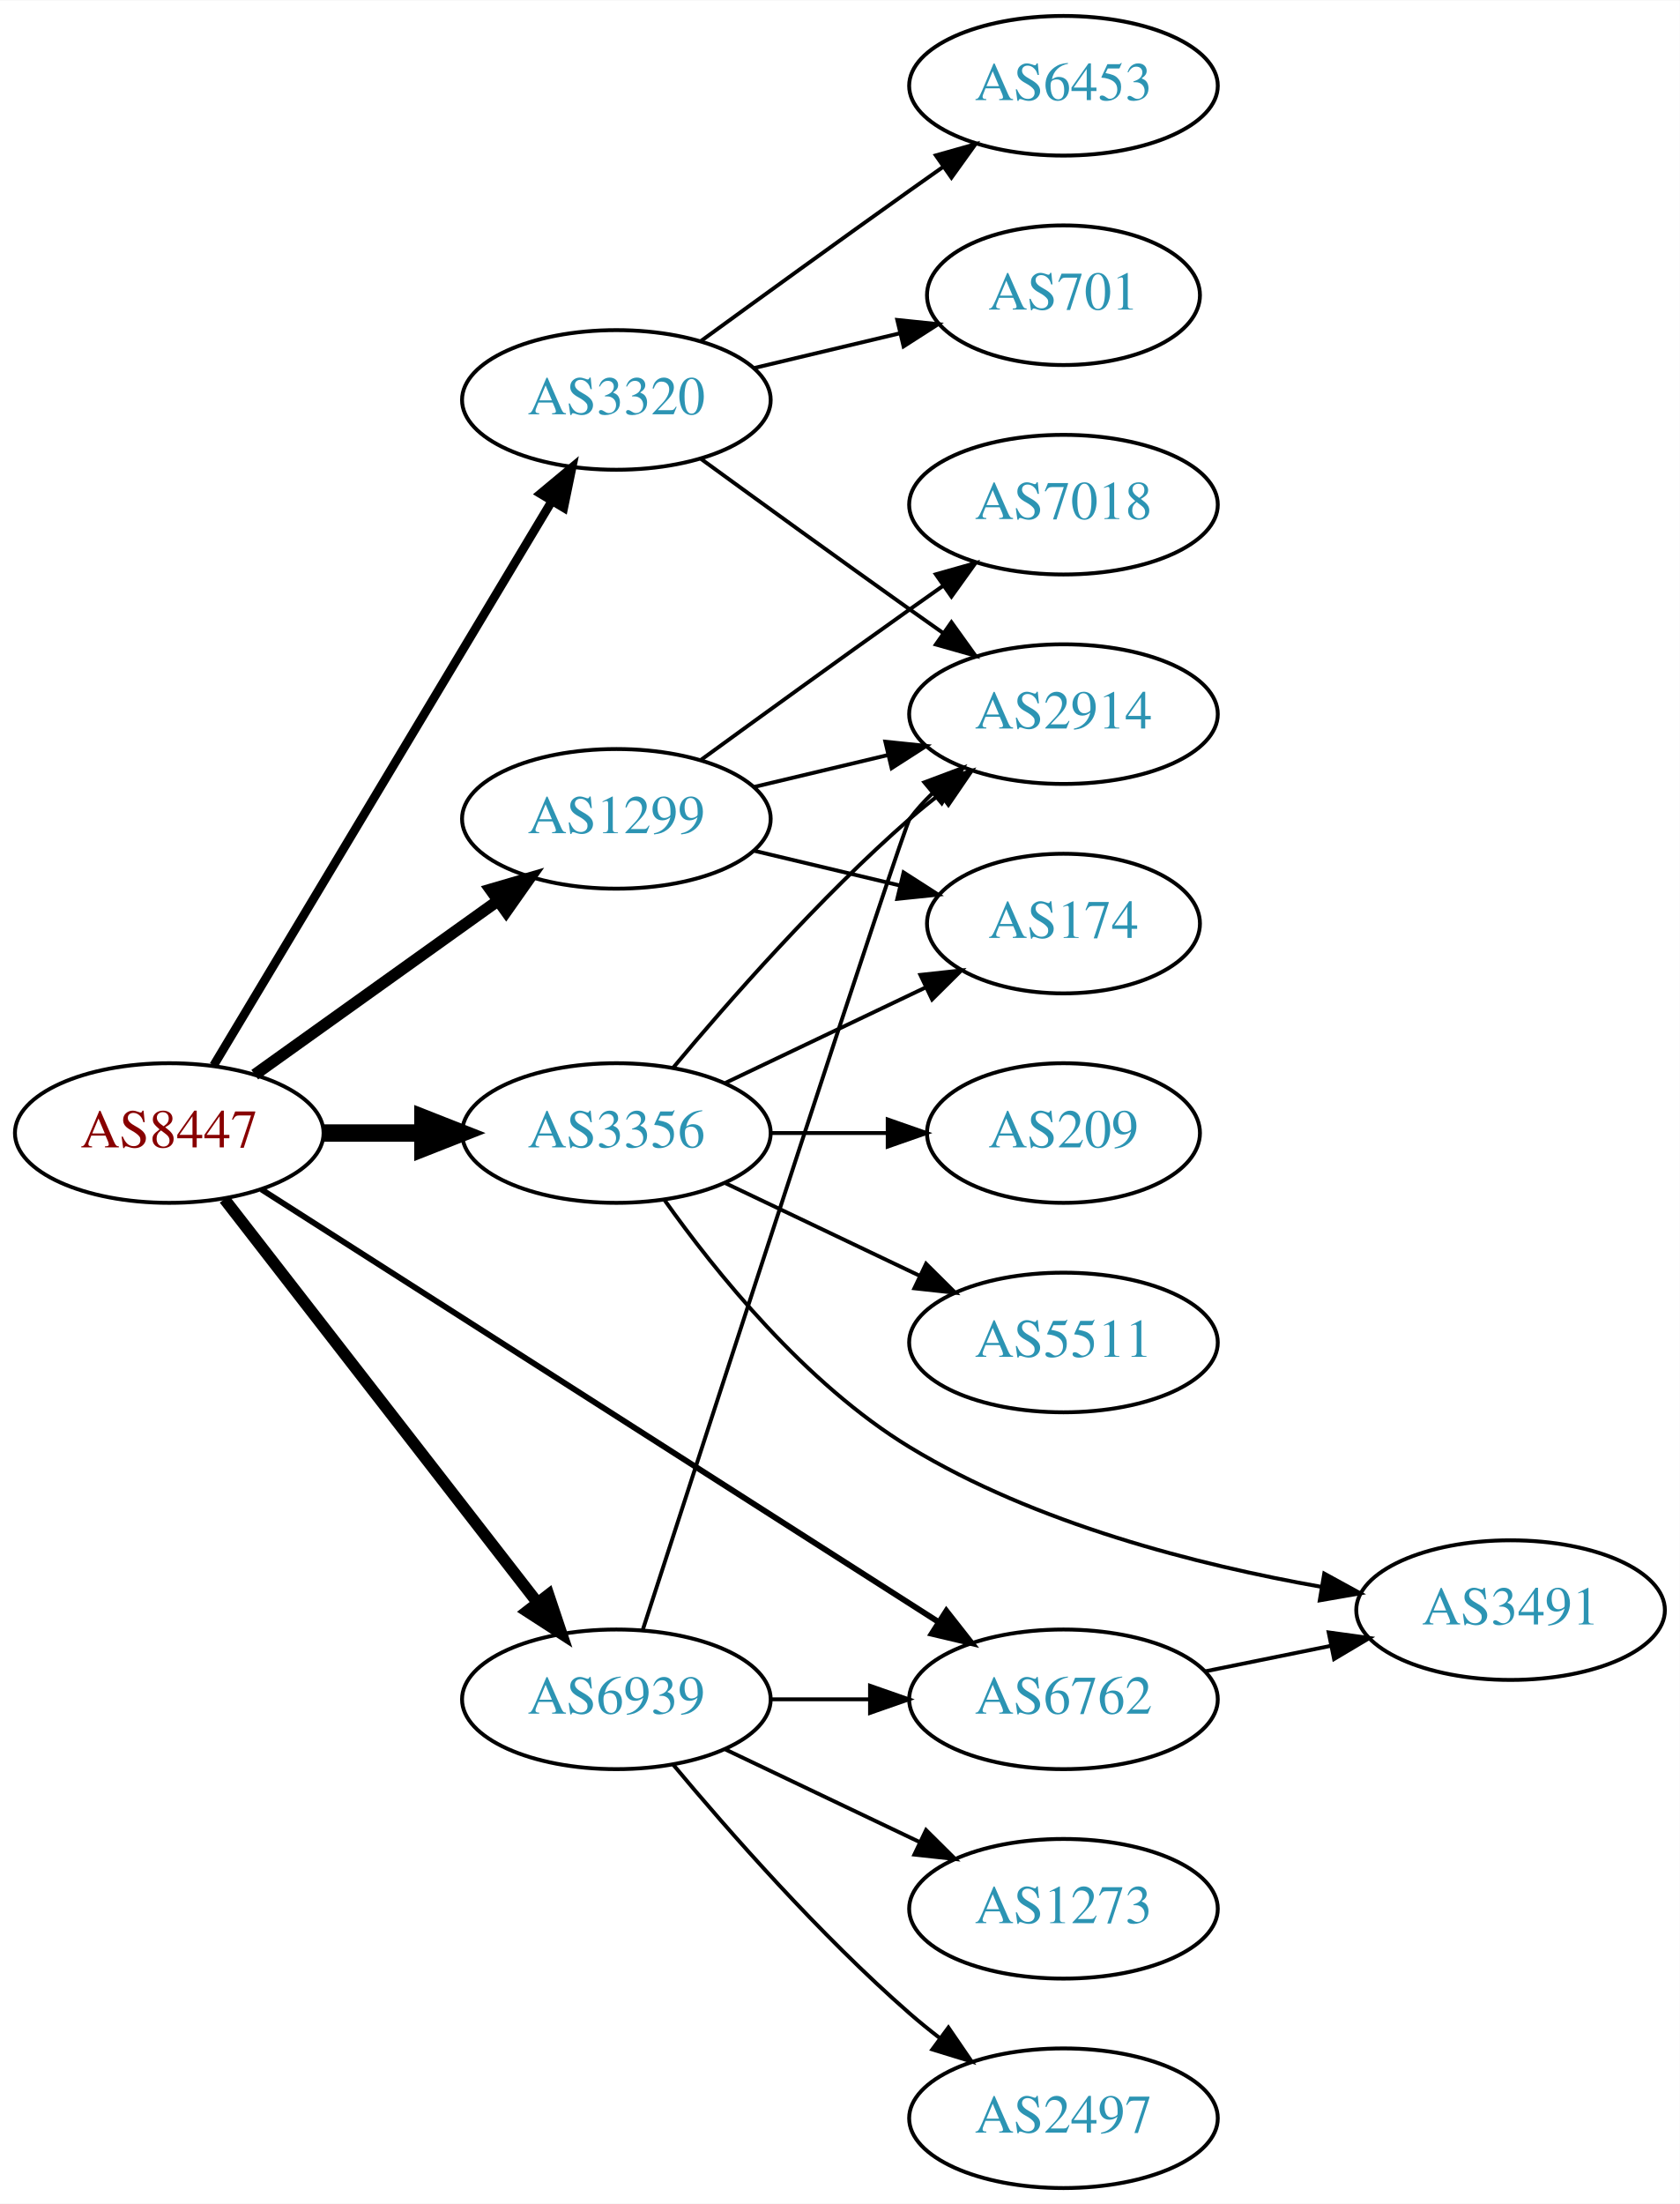
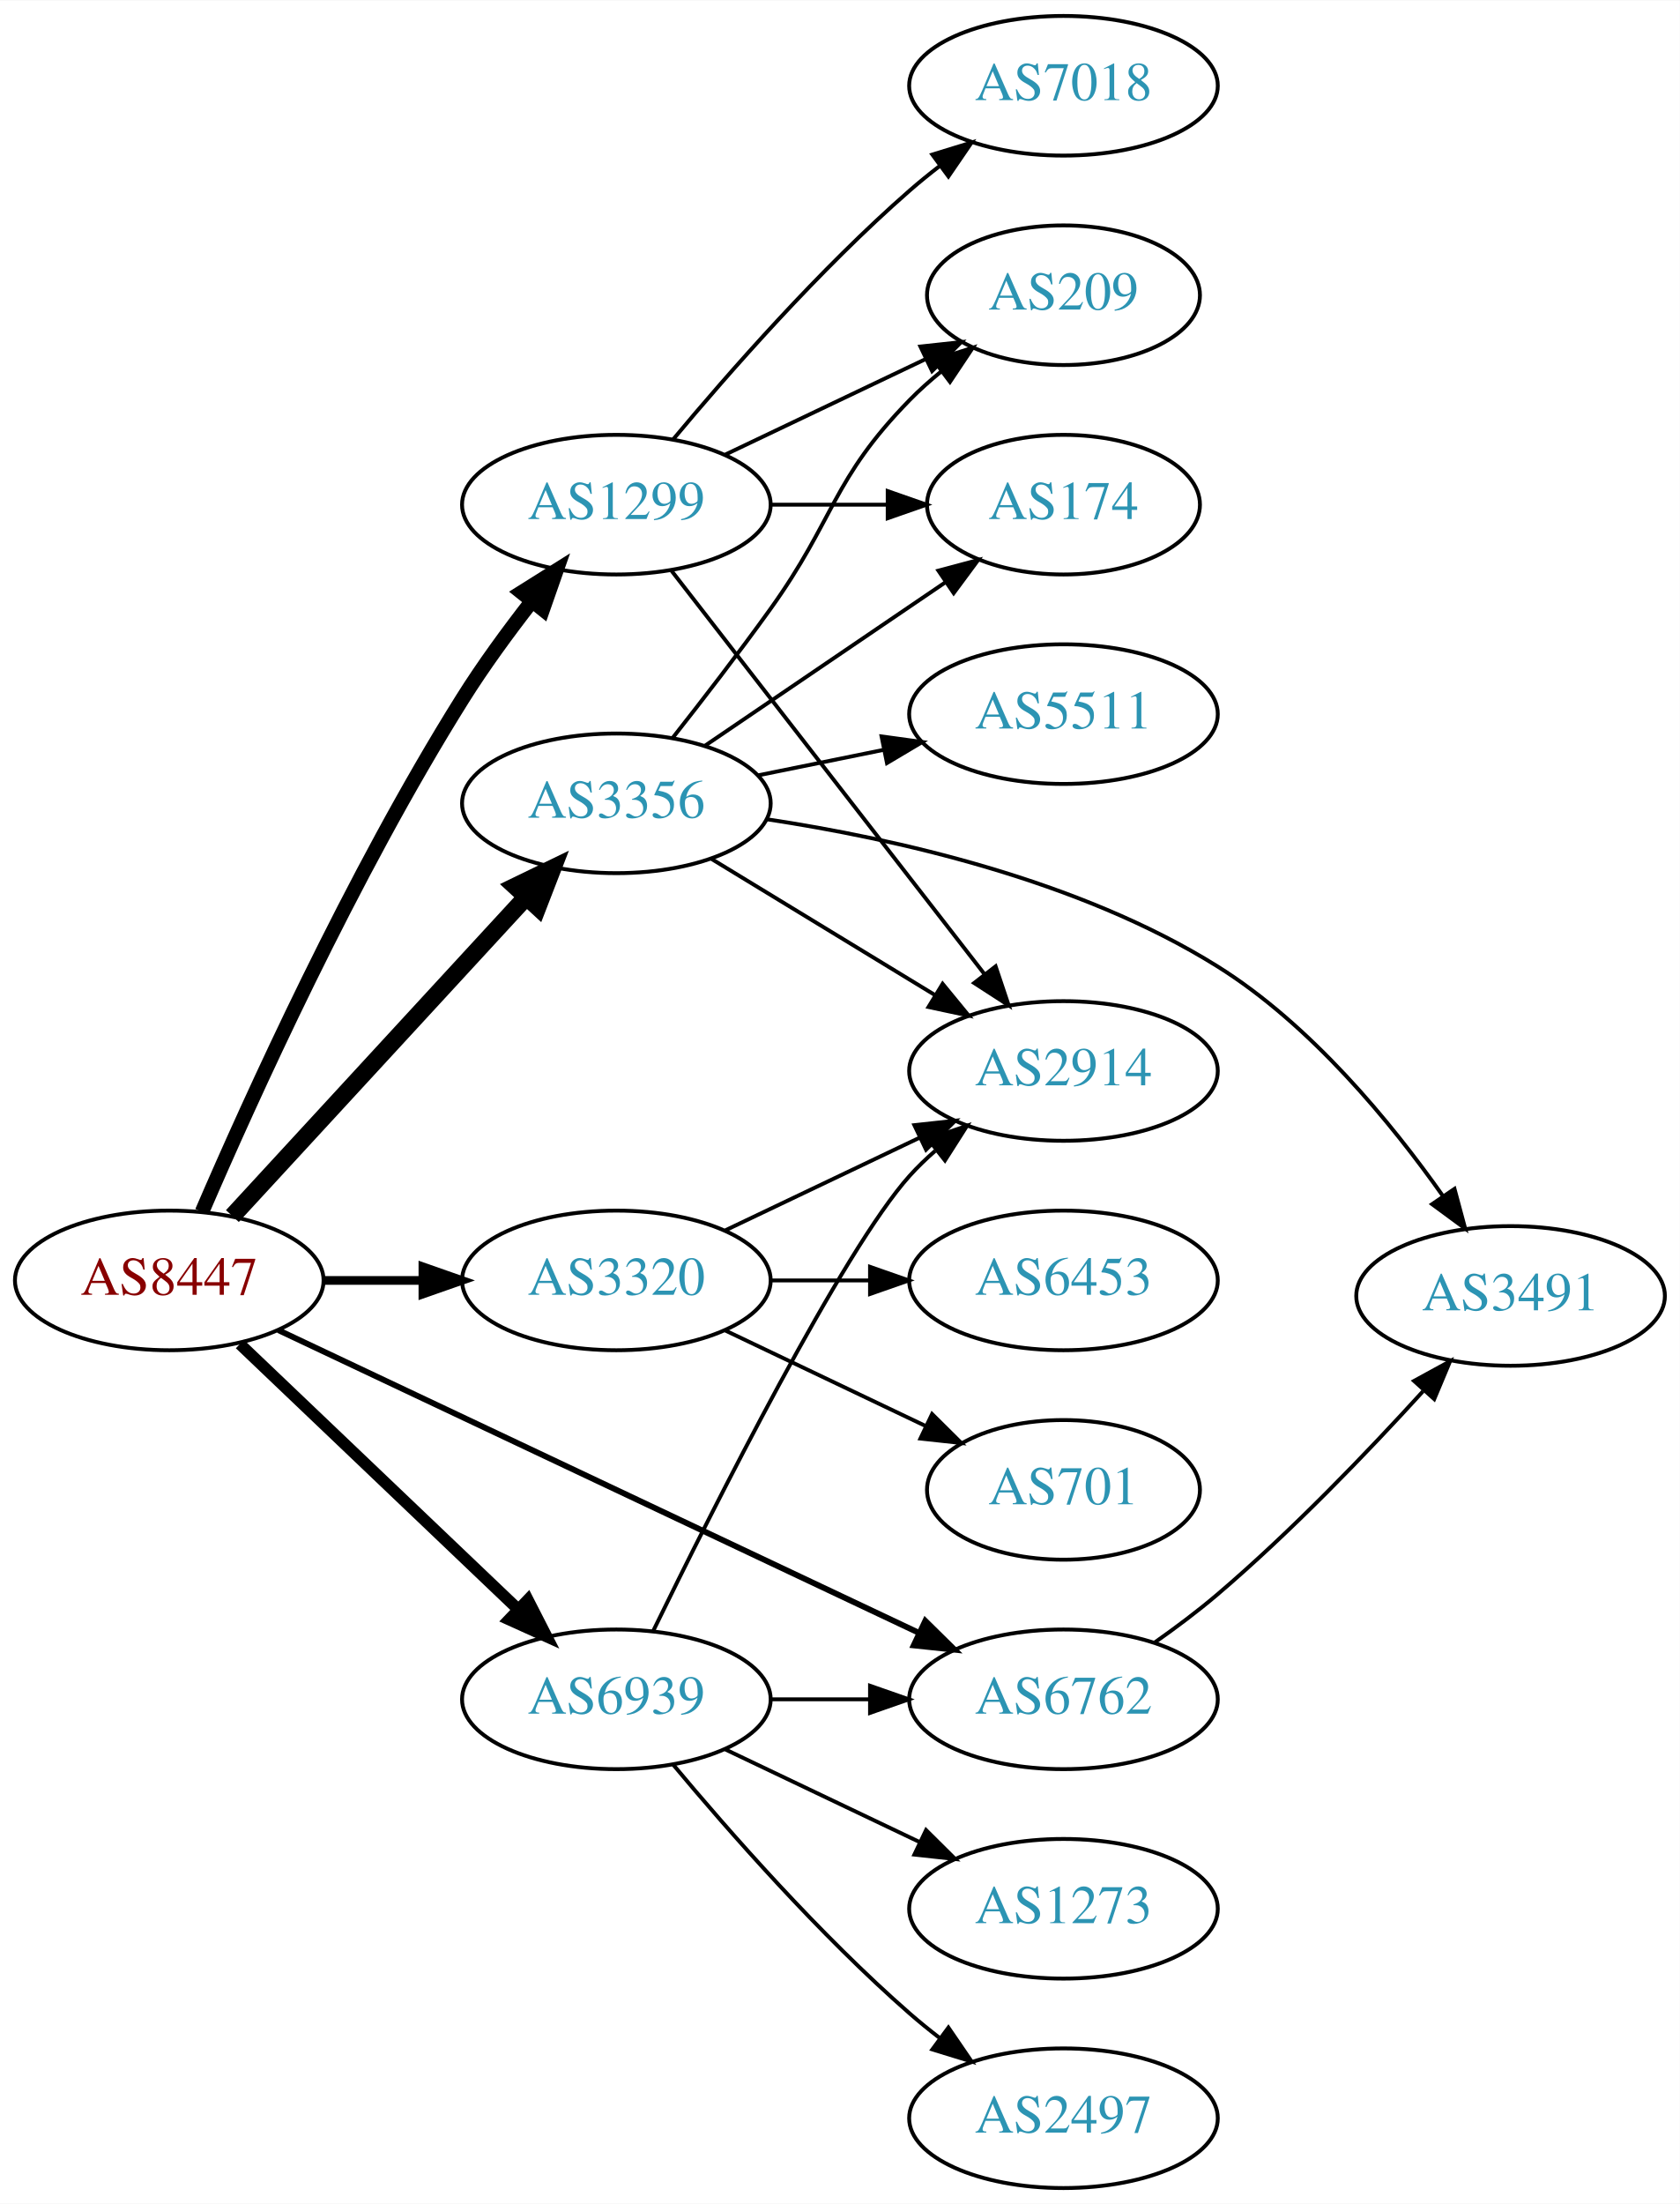
<svg xmlns="http://www.w3.org/2000/svg" xmlns:xlink="http://www.w3.org/1999/xlink" width="433pt" height="568pt" viewBox="0.00 0.00 433.17 568.00">
  <g id="graph0" class="graph" transform="scale(1 1) rotate(0) translate(4 564)">
    <polygon fill="white" stroke="none" points="-4,4 -4,-564 429.172,-564 429.172,4 -4,4" />
    <g id="node1" class="node">
      <g id="a_node1">
        <a xlink:href="/asn/8447" xlink:title="AS8447 ~ A1 Telekom Austria AG [AT]">
-           <ellipse fill="#ffffff" stroke="black" cx="39.647" cy="-272" rx="39.794" ry="18" />
-           <text text-anchor="middle" x="39.647" y="-268.3" font-family="Times,serif" font-size="14.00" fill="#880000">AS8447</text>
+           <ellipse fill="#ffffff" stroke="black" cx="39.647" cy="-234" rx="39.794" ry="18" />
+           <text text-anchor="middle" x="39.647" y="-230.3" font-family="Times,serif" font-size="14.00" fill="#880000">AS8447</text>
        </a>
      </g>
    </g>
    <g id="node2" class="node">
      <g id="a_node2">
        <a xlink:href="/asn/1299" xlink:title="AS1299 ~ Telia Carrier [EU]">
-           <ellipse fill="#ffffff" stroke="black" cx="154.939" cy="-353" rx="39.794" ry="18" />
-           <text text-anchor="middle" x="154.939" y="-349.3" font-family="Times,serif" font-size="14.00" fill="#2c94b3">AS1299</text>
+           <ellipse fill="#ffffff" stroke="black" cx="154.939" cy="-434" rx="39.794" ry="18" />
+           <text text-anchor="middle" x="154.939" y="-430.3" font-family="Times,serif" font-size="14.00" fill="#2c94b3">AS1299</text>
        </a>
      </g>
    </g>
    <g id="edge1" class="edge">
-       <path fill="none" stroke="black" stroke-width="3" d="M61.691,-287.046C79.305,-299.639 104.643,-317.755 124.309,-331.816" />
-       <polygon fill="black" stroke="black" stroke-width="3" points="122.453,-334.791 132.624,-337.76 126.525,-329.097 122.453,-334.791" />
+       <path fill="none" stroke="black" stroke-width="3.75" d="M48.092,-251.692C60.457,-280.373 86.713,-338.404 115.293,-384 120.599,-392.465 127.02,-401.235 133.092,-409.021" />
+       <polygon fill="black" stroke="black" stroke-width="3.75" points="130.502,-411.387 139.474,-417.023 135.975,-407.022 130.502,-411.387" />
    </g>
    <g id="node3" class="node">
      <g id="a_node3">
        <a xlink:href="/asn/3320" xlink:title="AS3320 ~ DTAG [DE]">
-           <ellipse fill="#ffffff" stroke="black" cx="154.939" cy="-461" rx="39.794" ry="18" />
-           <text text-anchor="middle" x="154.939" y="-457.3" font-family="Times,serif" font-size="14.00" fill="#2c94b3">AS3320</text>
+           <ellipse fill="#ffffff" stroke="black" cx="154.939" cy="-234" rx="39.794" ry="18" />
+           <text text-anchor="middle" x="154.939" y="-230.3" font-family="Times,serif" font-size="14.00" fill="#2c94b3">AS3320</text>
        </a>
      </g>
    </g>
    <g id="edge2" class="edge">
-       <path fill="none" stroke="black" stroke-width="2.25" d="M51.102,-289.442C71.083,-322.775 114.788,-395.686 138.274,-434.866" />
-       <polygon fill="black" stroke="black" stroke-width="2.25" points="135.366,-436.823 143.509,-443.6 141.37,-433.224 135.366,-436.823" />
+       <path fill="none" stroke="black" stroke-width="2.25" d="M79.319,-234C87.522,-234 96.286,-234 104.818,-234" />
+       <polygon fill="black" stroke="black" stroke-width="2.25" points="105.057,-237.5 115.057,-234 105.057,-230.5 105.057,-237.5" />
    </g>
    <g id="node4" class="node">
      <g id="a_node4">
        <a xlink:href="/asn/3356" xlink:title="AS3356 ~ Level 3 Parent, LLC [US]">
-           <ellipse fill="#ffffff" stroke="black" cx="154.939" cy="-272" rx="39.794" ry="18" />
-           <text text-anchor="middle" x="154.939" y="-268.3" font-family="Times,serif" font-size="14.00" fill="#2c94b3">AS3356</text>
+           <ellipse fill="#ffffff" stroke="black" cx="154.939" cy="-357" rx="39.794" ry="18" />
+           <text text-anchor="middle" x="154.939" y="-353.3" font-family="Times,serif" font-size="14.00" fill="#2c94b3">AS3356</text>
        </a>
      </g>
    </g>
    <g id="edge3" class="edge">
-       <path fill="none" stroke="black" stroke-width="4.5" d="M79.319,-272C87.522,-272 96.286,-272 104.818,-272" />
-       <polygon fill="black" stroke="black" stroke-width="4.5" points="105.057,-275.938 115.057,-272 105.057,-268.063 105.057,-275.938" />
+       <path fill="none" stroke="black" stroke-width="4.5" d="M55.926,-250.588C75.437,-271.771 109.345,-308.584 131.716,-332.872" />
+       <polygon fill="black" stroke="black" stroke-width="4.5" points="128.869,-335.594 138.541,-340.282 134.662,-330.259 128.869,-335.594" />
    </g>
    <g id="node5" class="node">
      <g id="a_node5">
        <a xlink:href="/asn/6762" xlink:title="AS6762 ~ TELECOM ITALIA SPARKLE S.p.A. [IT]">
          <ellipse fill="#ffffff" stroke="black" cx="270.232" cy="-126" rx="39.794" ry="18" />
          <text text-anchor="middle" x="270.232" y="-122.3" font-family="Times,serif" font-size="14.00" fill="#2c94b3">AS6762</text>
        </a>
      </g>
    </g>
    <g id="edge4" class="edge">
-       <path fill="none" stroke="black" stroke-width="1.5" d="M63.4,-257.467C104.562,-231.176 191.44,-175.687 238.078,-145.899" />
-       <polygon fill="black" stroke="black" stroke-width="1.5" points="240.027,-148.807 246.571,-140.474 236.259,-142.907 240.027,-148.807" />
+       <path fill="none" stroke="black" stroke-width="1.5" d="M67.766,-221.187C108.838,-201.782 186.887,-164.906 232.852,-143.189" />
+       <polygon fill="black" stroke="black" stroke-width="1.5" points="234.602,-146.233 242.148,-138.796 231.611,-139.904 234.602,-146.233" />
    </g>
    <g id="node6" class="node">
      <g id="a_node6">
        <a xlink:href="/asn/6939" xlink:title="AS6939 ~ Hurricane Electric LLC [US]">
          <ellipse fill="#ffffff" stroke="black" cx="154.939" cy="-126" rx="39.794" ry="18" />
          <text text-anchor="middle" x="154.939" y="-122.3" font-family="Times,serif" font-size="14.00" fill="#2c94b3">AS6939</text>
        </a>
      </g>
    </g>
    <g id="edge5" class="edge">
-       <path fill="none" stroke="black" stroke-width="3" d="M53.864,-254.966C73.733,-229.361 111.417,-180.798 134.446,-151.121" />
-       <polygon fill="black" stroke="black" stroke-width="3" points="137.44,-152.971 140.806,-142.925 131.91,-148.68 137.44,-152.971" />
+       <path fill="none" stroke="black" stroke-width="3" d="M57.853,-217.597C76.928,-199.413 107.849,-169.937 129.446,-149.349" />
+       <polygon fill="black" stroke="black" stroke-width="3" points="132.119,-151.637 136.942,-142.203 127.289,-146.57 132.119,-151.637" />
    </g>
    <g id="node7" class="node">
      <g id="a_node7">
-         <a xlink:href="/asn/7018" xlink:title="AS7018 ~ AT&amp;T Services, Inc. [US]">
-           <ellipse fill="#ffffff" stroke="black" cx="270.232" cy="-434" rx="39.794" ry="18" />
-           <text text-anchor="middle" x="270.232" y="-430.3" font-family="Times,serif" font-size="14.00" fill="#2c94b3">AS7018</text>
+         <a xlink:href="/asn/209" xlink:title="AS209 ~ CenturyLink Communications, LLC [US]">
+           <ellipse fill="#ffffff" stroke="black" cx="270.232" cy="-488" rx="35.194" ry="18" />
+           <text text-anchor="middle" x="270.232" y="-484.3" font-family="Times,serif" font-size="14.00" fill="#2c94b3">AS209</text>
        </a>
      </g>
    </g>
    <g id="edge6" class="edge">
-       <path fill="none" stroke="black" d="M176.788,-368.222C191.722,-379.091 212.335,-394.025 230.586,-407 233.406,-409.005 236.349,-411.085 239.297,-413.159" />
-       <polygon fill="black" stroke="black" points="237.325,-416.05 247.522,-418.926 241.344,-410.319 237.325,-416.05" />
+       <path fill="none" stroke="black" d="M183.076,-446.934C198.508,-454.29 217.993,-463.577 234.528,-471.459" />
+       <polygon fill="black" stroke="black" points="233.337,-474.768 243.87,-475.911 236.349,-468.449 233.337,-474.768" />
    </g>
    <g id="node8" class="node">
      <g id="a_node8">
-         <a xlink:href="/asn/2914" xlink:title="AS2914 ~ NTT America, Inc. [US]">
-           <ellipse fill="#ffffff" stroke="black" cx="270.232" cy="-380" rx="39.794" ry="18" />
-           <text text-anchor="middle" x="270.232" y="-376.3" font-family="Times,serif" font-size="14.00" fill="#2c94b3">AS2914</text>
+         <a xlink:href="/asn/174" xlink:title="AS174 ~ Cogent Communications [US]">
+           <ellipse fill="#ffffff" stroke="black" cx="270.232" cy="-434" rx="35.194" ry="18" />
+           <text text-anchor="middle" x="270.232" y="-430.3" font-family="Times,serif" font-size="14.00" fill="#2c94b3">AS174</text>
        </a>
      </g>
    </g>
    <g id="edge7" class="edge">
-       <path fill="none" stroke="black" d="M190.547,-361.248C201.418,-363.838 213.572,-366.735 225.015,-369.462" />
-       <polygon fill="black" stroke="black" points="224.298,-372.889 234.837,-371.803 225.921,-366.08 224.298,-372.889" />
+       <path fill="none" stroke="black" d="M194.612,-434C204.317,-434 214.808,-434 224.771,-434" />
+       <polygon fill="black" stroke="black" points="224.907,-437.5 234.907,-434 224.907,-430.5 224.907,-437.5" />
    </g>
    <g id="node9" class="node">
      <g id="a_node9">
-         <a xlink:href="/asn/174" xlink:title="AS174 ~ Cogent Communications [US]">
-           <ellipse fill="#ffffff" stroke="black" cx="270.232" cy="-326" rx="35.194" ry="18" />
-           <text text-anchor="middle" x="270.232" y="-322.3" font-family="Times,serif" font-size="14.00" fill="#2c94b3">AS174</text>
+         <a xlink:href="/asn/7018" xlink:title="AS7018 ~ AT&amp;T Services, Inc. [US]">
+           <ellipse fill="#ffffff" stroke="black" cx="270.232" cy="-542" rx="39.794" ry="18" />
+           <text text-anchor="middle" x="270.232" y="-538.3" font-family="Times,serif" font-size="14.00" fill="#2c94b3">AS7018</text>
        </a>
      </g>
    </g>
    <g id="edge8" class="edge">
-       <path fill="none" stroke="black" d="M190.547,-344.752C202.341,-341.942 215.646,-338.771 227.913,-335.847" />
-       <polygon fill="black" stroke="black" points="229.002,-339.186 237.918,-333.463 227.379,-332.376 229.002,-339.186" />
-     </g>
-     <g id="edge10" class="edge">
-       <path fill="none" stroke="black" d="M176.788,-445.778C191.722,-434.909 212.335,-419.975 230.586,-407 233.406,-404.995 236.349,-402.915 239.297,-400.841" />
-       <polygon fill="black" stroke="black" points="241.344,-403.681 247.522,-395.074 237.325,-397.95 241.344,-403.681" />
+       <path fill="none" stroke="black" d="M169.569,-450.817C183.852,-467.929 207.398,-494.745 230.586,-515 233.052,-517.154 235.69,-519.294 238.388,-521.372" />
+       <polygon fill="black" stroke="black" points="236.413,-524.264 246.542,-527.37 240.561,-518.625 236.413,-524.264" />
    </g>
    <g id="node10" class="node">
      <g id="a_node10">
-         <a xlink:href="/asn/701" xlink:title="AS701 ~ UUNET [US]">
-           <ellipse fill="#ffffff" stroke="black" cx="270.232" cy="-488" rx="35.194" ry="18" />
-           <text text-anchor="middle" x="270.232" y="-484.3" font-family="Times,serif" font-size="14.00" fill="#2c94b3">AS701</text>
+         <a xlink:href="/asn/2914" xlink:title="AS2914 ~ NTT America, Inc. [US]">
+           <ellipse fill="#ffffff" stroke="black" cx="270.232" cy="-288" rx="39.794" ry="18" />
+           <text text-anchor="middle" x="270.232" y="-284.3" font-family="Times,serif" font-size="14.00" fill="#2c94b3">AS2914</text>
        </a>
      </g>
    </g>
    <g id="edge9" class="edge">
-       <path fill="none" stroke="black" d="M190.547,-469.248C202.341,-472.058 215.646,-475.229 227.913,-478.153" />
-       <polygon fill="black" stroke="black" points="227.379,-481.624 237.918,-480.537 229.002,-474.814 227.379,-481.624" />
+       <path fill="none" stroke="black" d="M169.157,-416.966C189.026,-391.361 226.71,-342.798 249.739,-313.121" />
+       <polygon fill="black" stroke="black" points="252.733,-314.971 256.099,-304.925 247.203,-310.68 252.733,-314.971" />
+     </g>
+     <g id="edge10" class="edge">
+       <path fill="none" stroke="black" d="M183.076,-246.934C198.07,-254.081 216.891,-263.052 233.114,-270.785" />
+       <polygon fill="black" stroke="black" points="231.784,-274.028 242.317,-275.171 234.796,-267.709 231.784,-274.028" />
    </g>
    <g id="node11" class="node">
      <g id="a_node11">
-         <a xlink:href="/asn/6453" xlink:title="AS6453 ~ TATA COMMUNICATIONS (AMERICA) INC [US]">
-           <ellipse fill="#ffffff" stroke="black" cx="270.232" cy="-542" rx="39.794" ry="18" />
-           <text text-anchor="middle" x="270.232" y="-538.3" font-family="Times,serif" font-size="14.00" fill="#2c94b3">AS6453</text>
+         <a xlink:href="/asn/701" xlink:title="AS701 ~ UUNET [US]">
+           <ellipse fill="#ffffff" stroke="black" cx="270.232" cy="-180" rx="35.194" ry="18" />
+           <text text-anchor="middle" x="270.232" y="-176.3" font-family="Times,serif" font-size="14.00" fill="#2c94b3">AS701</text>
        </a>
      </g>
    </g>
    <g id="edge11" class="edge">
-       <path fill="none" stroke="black" d="M176.788,-476.222C191.722,-487.091 212.335,-502.025 230.586,-515 233.406,-517.005 236.349,-519.085 239.297,-521.159" />
-       <polygon fill="black" stroke="black" points="237.325,-524.05 247.522,-526.926 241.344,-518.319 237.325,-524.05" />
-     </g>
-     <g id="edge12" class="edge">
-       <path fill="none" stroke="black" d="M169.569,-288.817C183.852,-305.929 207.398,-332.745 230.586,-353 233.052,-355.154 235.69,-357.294 238.388,-359.372" />
-       <polygon fill="black" stroke="black" points="236.413,-362.264 246.542,-365.37 240.561,-356.625 236.413,-362.264" />
-     </g>
-     <g id="edge14" class="edge">
-       <path fill="none" stroke="black" d="M183.076,-284.934C198.508,-292.29 217.993,-301.577 234.528,-309.459" />
-       <polygon fill="black" stroke="black" points="233.337,-312.768 243.87,-313.911 236.349,-306.449 233.337,-312.768" />
+       <path fill="none" stroke="black" d="M183.076,-221.066C198.508,-213.71 217.993,-204.423 234.528,-196.541" />
+       <polygon fill="black" stroke="black" points="236.349,-199.551 243.87,-192.089 233.337,-193.232 236.349,-199.551" />
    </g>
    <g id="node12" class="node">
      <g id="a_node12">
-         <a xlink:href="/asn/3491" xlink:title="AS3491 ~ PCCW Global, Inc. [US]">
-           <ellipse fill="#ffffff" stroke="black" cx="385.525" cy="-149" rx="39.794" ry="18" />
-           <text text-anchor="middle" x="385.525" y="-145.3" font-family="Times,serif" font-size="14.00" fill="#2c94b3">AS3491</text>
-         </a>
-       </g>
+         <a xlink:href="/asn/6453" xlink:title="AS6453 ~ TATA COMMUNICATIONS (AMERICA) INC [US]">
+           <ellipse fill="#ffffff" stroke="black" cx="270.232" cy="-234" rx="39.794" ry="18" />
+           <text text-anchor="middle" x="270.232" y="-230.3" font-family="Times,serif" font-size="14.00" fill="#2c94b3">AS6453</text>
+         </a>
+       </g>
+     </g>
+     <g id="edge12" class="edge">
+       <path fill="none" stroke="black" d="M194.612,-234C202.815,-234 211.579,-234 220.111,-234" />
+       <polygon fill="black" stroke="black" points="220.35,-237.5 230.35,-234 220.35,-230.5 220.35,-237.5" />
+     </g>
+     <g id="edge15" class="edge">
+       <path fill="none" stroke="black" d="M169.476,-373.901C177.032,-383.485 186.52,-395.773 194.586,-407 211.416,-430.425 210.413,-440.383 230.586,-461 233.065,-463.534 235.812,-465.983 238.664,-468.304" />
+       <polygon fill="black" stroke="black" points="236.756,-471.248 246.85,-474.468 240.967,-465.657 236.756,-471.248" />
+     </g>
+     <g id="edge16" class="edge">
+       <path fill="none" stroke="black" d="M177.783,-371.846C195.404,-383.822 220.359,-400.783 239.75,-413.962" />
+       <polygon fill="black" stroke="black" points="237.983,-416.993 248.221,-419.72 241.918,-411.204 237.983,-416.993" />
    </g>
    <g id="edge13" class="edge">
-       <path fill="none" stroke="black" d="M167.31,-254.785C180.408,-236.303 203.625,-207.392 230.586,-191 263.052,-171.261 304.917,-160.617 336.791,-154.989" />
-       <polygon fill="black" stroke="black" points="337.472,-158.423 346.764,-153.332 336.325,-151.518 337.472,-158.423" />
+       <path fill="none" stroke="black" d="M179.414,-342.703C196.123,-332.526 218.779,-318.728 237.155,-307.536" />
+       <polygon fill="black" stroke="black" points="239.068,-310.469 245.788,-302.279 235.427,-304.491 239.068,-310.469" />
    </g>
    <g id="node13" class="node">
      <g id="a_node13">
-         <a xlink:href="/asn/209" xlink:title="AS209 ~ CenturyLink Communications, LLC [US]">
-           <ellipse fill="#ffffff" stroke="black" cx="270.232" cy="-272" rx="35.194" ry="18" />
-           <text text-anchor="middle" x="270.232" y="-268.3" font-family="Times,serif" font-size="14.00" fill="#2c94b3">AS209</text>
-         </a>
-       </g>
-     </g>
-     <g id="edge15" class="edge">
-       <path fill="none" stroke="black" d="M194.612,-272C204.317,-272 214.808,-272 224.771,-272" />
-       <polygon fill="black" stroke="black" points="224.907,-275.5 234.907,-272 224.907,-268.5 224.907,-275.5" />
+         <a xlink:href="/asn/5511" xlink:title="AS5511 ~ Orange S.A. [FR]">
+           <ellipse fill="#ffffff" stroke="black" cx="270.232" cy="-380" rx="39.794" ry="18" />
+           <text text-anchor="middle" x="270.232" y="-376.3" font-family="Times,serif" font-size="14.00" fill="#2c94b3">AS5511</text>
+         </a>
+       </g>
+     </g>
+     <g id="edge14" class="edge">
+       <path fill="none" stroke="black" d="M191.475,-364.214C201.704,-366.291 213.004,-368.585 223.747,-370.766" />
+       <polygon fill="black" stroke="black" points="223.326,-374.252 233.823,-372.811 224.719,-367.392 223.326,-374.252" />
    </g>
    <g id="node14" class="node">
      <g id="a_node14">
-         <a xlink:href="/asn/5511" xlink:title="AS5511 ~ Orange S.A. [FR]">
-           <ellipse fill="#ffffff" stroke="black" cx="270.232" cy="-218" rx="39.794" ry="18" />
-           <text text-anchor="middle" x="270.232" y="-214.3" font-family="Times,serif" font-size="14.00" fill="#2c94b3">AS5511</text>
-         </a>
-       </g>
-     </g>
-     <g id="edge16" class="edge">
-       <path fill="none" stroke="black" d="M183.076,-259.066C198.07,-251.919 216.891,-242.948 233.114,-235.215" />
-       <polygon fill="black" stroke="black" points="234.796,-238.291 242.317,-230.829 231.784,-231.972 234.796,-238.291" />
+         <a xlink:href="/asn/3491" xlink:title="AS3491 ~ PCCW Global, Inc. [US]">
+           <ellipse fill="#ffffff" stroke="black" cx="385.525" cy="-230" rx="39.794" ry="18" />
+           <text text-anchor="middle" x="385.525" y="-226.3" font-family="Times,serif" font-size="14.00" fill="#2c94b3">AS3491</text>
+         </a>
+       </g>
    </g>
    <g id="edge17" class="edge">
-       <path fill="none" stroke="black" d="M306.768,-133.214C316.997,-135.291 328.297,-137.585 339.04,-139.766" />
-       <polygon fill="black" stroke="black" points="338.619,-143.252 349.116,-141.811 340.012,-136.392 338.619,-143.252" />
-     </g>
-     <g id="edge21" class="edge">
+       <path fill="none" stroke="black" d="M193.832,-352.881C226.591,-347.929 274.164,-337.305 309.879,-315 334.003,-299.934 354.721,-274.712 368.167,-255.646" />
+       <polygon fill="black" stroke="black" points="371.065,-257.608 373.819,-247.378 365.286,-253.658 371.065,-257.608" />
+     </g>
+     <g id="edge18" class="edge">
+       <path fill="none" stroke="black" d="M293.846,-140.719C299.25,-144.526 304.894,-148.755 309.879,-153 328.952,-169.241 348.596,-189.68 362.942,-205.418" />
+       <polygon fill="black" stroke="black" points="360.636,-208.086 369.93,-213.172 365.836,-203.4 360.636,-208.086" />
+     </g>
+     <g id="edge19" class="edge">
      <path fill="none" stroke="black" d="M194.612,-126C202.815,-126 211.579,-126 220.111,-126" />
      <polygon fill="black" stroke="black" points="220.35,-129.5 230.35,-126 220.35,-122.5 220.35,-129.5" />
    </g>
-     <g id="edge19" class="edge">
-       <path fill="none" stroke="black" d="M161.774,-143.993C179.066,-197.294 228.95,-350.8 230.586,-353 232.326,-355.34 234.33,-357.551 236.491,-359.625" />
-       <polygon fill="black" stroke="black" points="234.366,-362.411 244.287,-366.13 238.85,-357.036 234.366,-362.411" />
+     <g id="edge20" class="edge">
+       <path fill="none" stroke="black" d="M164.377,-143.511C179.995,-175.509 213.382,-241.893 230.586,-261 232.588,-263.224 234.807,-265.363 237.14,-267.397" />
+       <polygon fill="black" stroke="black" points="235.338,-270.433 245.359,-273.873 239.67,-264.935 235.338,-270.433" />
    </g>
    <g id="node15" class="node">
      <g id="a_node15">
        <a xlink:href="/asn/2497" xlink:title="AS2497 ~ Internet Initiative Japan Inc. [JP]">
          <ellipse fill="#ffffff" stroke="black" cx="270.232" cy="-18" rx="39.794" ry="18" />
          <text text-anchor="middle" x="270.232" y="-14.3" font-family="Times,serif" font-size="14.00" fill="#2c94b3">AS2497</text>
        </a>
      </g>
    </g>
-     <g id="edge18" class="edge">
+     <g id="edge21" class="edge">
      <path fill="none" stroke="black" d="M169.569,-109.183C183.852,-92.071 207.398,-65.255 230.586,-45 233.052,-42.846 235.69,-40.706 238.388,-38.628" />
      <polygon fill="black" stroke="black" points="240.561,-41.375 246.542,-32.63 236.413,-35.736 240.561,-41.375" />
    </g>
    <g id="node16" class="node">
      <g id="a_node16">
        <a xlink:href="/asn/1273" xlink:title="AS1273 ~ Vodafone Group PLC [EU]">
          <ellipse fill="#ffffff" stroke="black" cx="270.232" cy="-72" rx="39.794" ry="18" />
          <text text-anchor="middle" x="270.232" y="-68.3" font-family="Times,serif" font-size="14.00" fill="#2c94b3">AS1273</text>
        </a>
      </g>
    </g>
-     <g id="edge20" class="edge">
+     <g id="edge22" class="edge">
      <path fill="none" stroke="black" d="M183.076,-113.066C198.07,-105.919 216.891,-96.948 233.114,-89.215" />
      <polygon fill="black" stroke="black" points="234.796,-92.291 242.317,-84.829 231.784,-85.972 234.796,-92.291" />
    </g>
  </g>
</svg>
